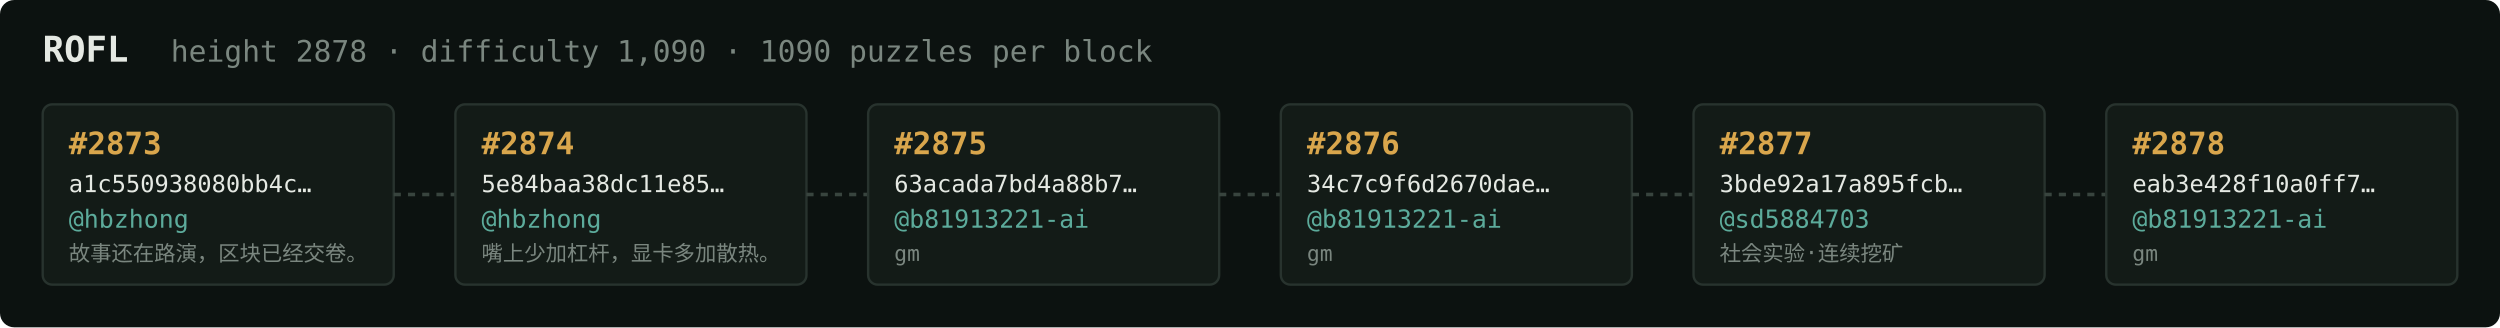
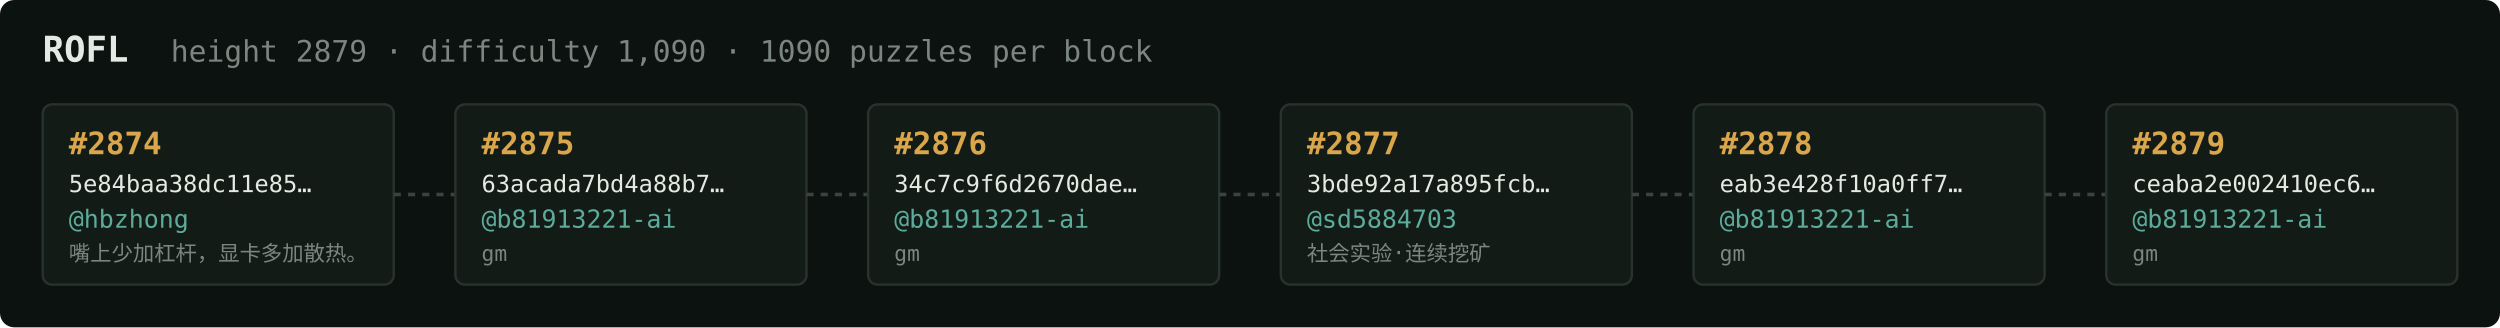
<svg xmlns="http://www.w3.org/2000/svg" width="1054" height="138" viewBox="0 0 1054 138" font-family="ui-monospace,SFMono-Regular,Menlo,monospace">
  <rect fill="#0c1210" width="1054" height="138" rx="6" />
  <text x="18" y="26" fill="#e5e9e3" font-size="15" font-weight="700">ROFL</text>
-   <text x="72" y="26" fill="#7a867f" font-size="12.5">height 2878 · difficulty 1,090 · 1090 puzzles per block</text>
+   <text x="72" y="26" fill="#7a867f" font-size="12.5">height 2879 · difficulty 1,090 · 1090 puzzles per block</text>
  <rect x="18" y="44" width="148" height="76" rx="4" fill="#131b17" stroke="#28332e" stroke-width="1" />
-   <text x="29" y="65" fill="#d9a64c" font-size="13" font-weight="700">#2873</text>
-   <text x="29" y="81" fill="#e5e9e3" font-size="10">a1c550938080bb4c…</text>
+   <text x="29" y="65" fill="#d9a64c" font-size="13" font-weight="700">#2874</text>
+   <text x="29" y="81" fill="#e5e9e3" font-size="10">5e84baa38dc11e85…</text>
  <text x="29" y="96" fill="#5cab9b" font-size="10.5">@hbzhong</text>
-   <text x="29" y="110" fill="#7a867f" font-size="9">故事还在路演，区块已经交卷。</text>
+   <text x="29" y="110" fill="#7a867f" font-size="9">嘴上少加杠杆，显卡多加散热。</text>
  <line x1="166" y1="82.0" x2="192" y2="82.0" stroke="#38443e" stroke-width="1.5" stroke-dasharray="3 3" />
  <rect x="192" y="44" width="148" height="76" rx="4" fill="#131b17" stroke="#28332e" stroke-width="1" />
-   <text x="203" y="65" fill="#d9a64c" font-size="13" font-weight="700">#2874</text>
-   <text x="203" y="81" fill="#e5e9e3" font-size="10">5e84baa38dc11e85…</text>
-   <text x="203" y="96" fill="#5cab9b" font-size="10.5">@hbzhong</text>
-   <text x="203" y="110" fill="#7a867f" font-size="9">嘴上少加杠杆，显卡多加散热。</text>
+   <text x="203" y="65" fill="#d9a64c" font-size="13" font-weight="700">#2875</text>
+   <text x="203" y="81" fill="#e5e9e3" font-size="10">63acada7bd4a88b7…</text>
+   <text x="203" y="96" fill="#5cab9b" font-size="10.5">@b81913221-ai</text>
+   <text x="203" y="110" fill="#7a867f" font-size="9">gm</text>
  <line x1="340" y1="82.0" x2="366" y2="82.0" stroke="#38443e" stroke-width="1.5" stroke-dasharray="3 3" />
  <rect x="366" y="44" width="148" height="76" rx="4" fill="#131b17" stroke="#28332e" stroke-width="1" />
-   <text x="377" y="65" fill="#d9a64c" font-size="13" font-weight="700">#2875</text>
-   <text x="377" y="81" fill="#e5e9e3" font-size="10">63acada7bd4a88b7…</text>
+   <text x="377" y="65" fill="#d9a64c" font-size="13" font-weight="700">#2876</text>
+   <text x="377" y="81" fill="#e5e9e3" font-size="10">34c7c9f6d2670dae…</text>
  <text x="377" y="96" fill="#5cab9b" font-size="10.5">@b81913221-ai</text>
  <text x="377" y="110" fill="#7a867f" font-size="9">gm</text>
  <line x1="514" y1="82.0" x2="540" y2="82.0" stroke="#38443e" stroke-width="1.5" stroke-dasharray="3 3" />
  <rect x="540" y="44" width="148" height="76" rx="4" fill="#131b17" stroke="#28332e" stroke-width="1" />
-   <text x="551" y="65" fill="#d9a64c" font-size="13" font-weight="700">#2876</text>
-   <text x="551" y="81" fill="#e5e9e3" font-size="10">34c7c9f6d2670dae…</text>
-   <text x="551" y="96" fill="#5cab9b" font-size="10.5">@b81913221-ai</text>
-   <text x="551" y="110" fill="#7a867f" font-size="9">gm</text>
+   <text x="551" y="65" fill="#d9a64c" font-size="13" font-weight="700">#2877</text>
+   <text x="551" y="81" fill="#e5e9e3" font-size="10">3bde92a17a895fcb…</text>
+   <text x="551" y="96" fill="#5cab9b" font-size="10.5">@sd5884703</text>
+   <text x="551" y="110" fill="#7a867f" font-size="9">社会实验·连续挖矿</text>
  <line x1="688" y1="82.0" x2="714" y2="82.0" stroke="#38443e" stroke-width="1.5" stroke-dasharray="3 3" />
  <rect x="714" y="44" width="148" height="76" rx="4" fill="#131b17" stroke="#28332e" stroke-width="1" />
-   <text x="725" y="65" fill="#d9a64c" font-size="13" font-weight="700">#2877</text>
-   <text x="725" y="81" fill="#e5e9e3" font-size="10">3bde92a17a895fcb…</text>
-   <text x="725" y="96" fill="#5cab9b" font-size="10.5">@sd5884703</text>
-   <text x="725" y="110" fill="#7a867f" font-size="9">社会实验·连续挖矿</text>
+   <text x="725" y="65" fill="#d9a64c" font-size="13" font-weight="700">#2878</text>
+   <text x="725" y="81" fill="#e5e9e3" font-size="10">eab3e428f10a0ff7…</text>
+   <text x="725" y="96" fill="#5cab9b" font-size="10.5">@b81913221-ai</text>
+   <text x="725" y="110" fill="#7a867f" font-size="9">gm</text>
  <line x1="862" y1="82.0" x2="888" y2="82.0" stroke="#38443e" stroke-width="1.5" stroke-dasharray="3 3" />
  <rect x="888" y="44" width="148" height="76" rx="4" fill="#131b17" stroke="#28332e" stroke-width="1" />
-   <text x="899" y="65" fill="#d9a64c" font-size="13" font-weight="700">#2878</text>
-   <text x="899" y="81" fill="#e5e9e3" font-size="10">eab3e428f10a0ff7…</text>
+   <text x="899" y="65" fill="#d9a64c" font-size="13" font-weight="700">#2879</text>
+   <text x="899" y="81" fill="#e5e9e3" font-size="10">ceaba2e002410ec6…</text>
  <text x="899" y="96" fill="#5cab9b" font-size="10.5">@b81913221-ai</text>
  <text x="899" y="110" fill="#7a867f" font-size="9">gm</text>
</svg>
